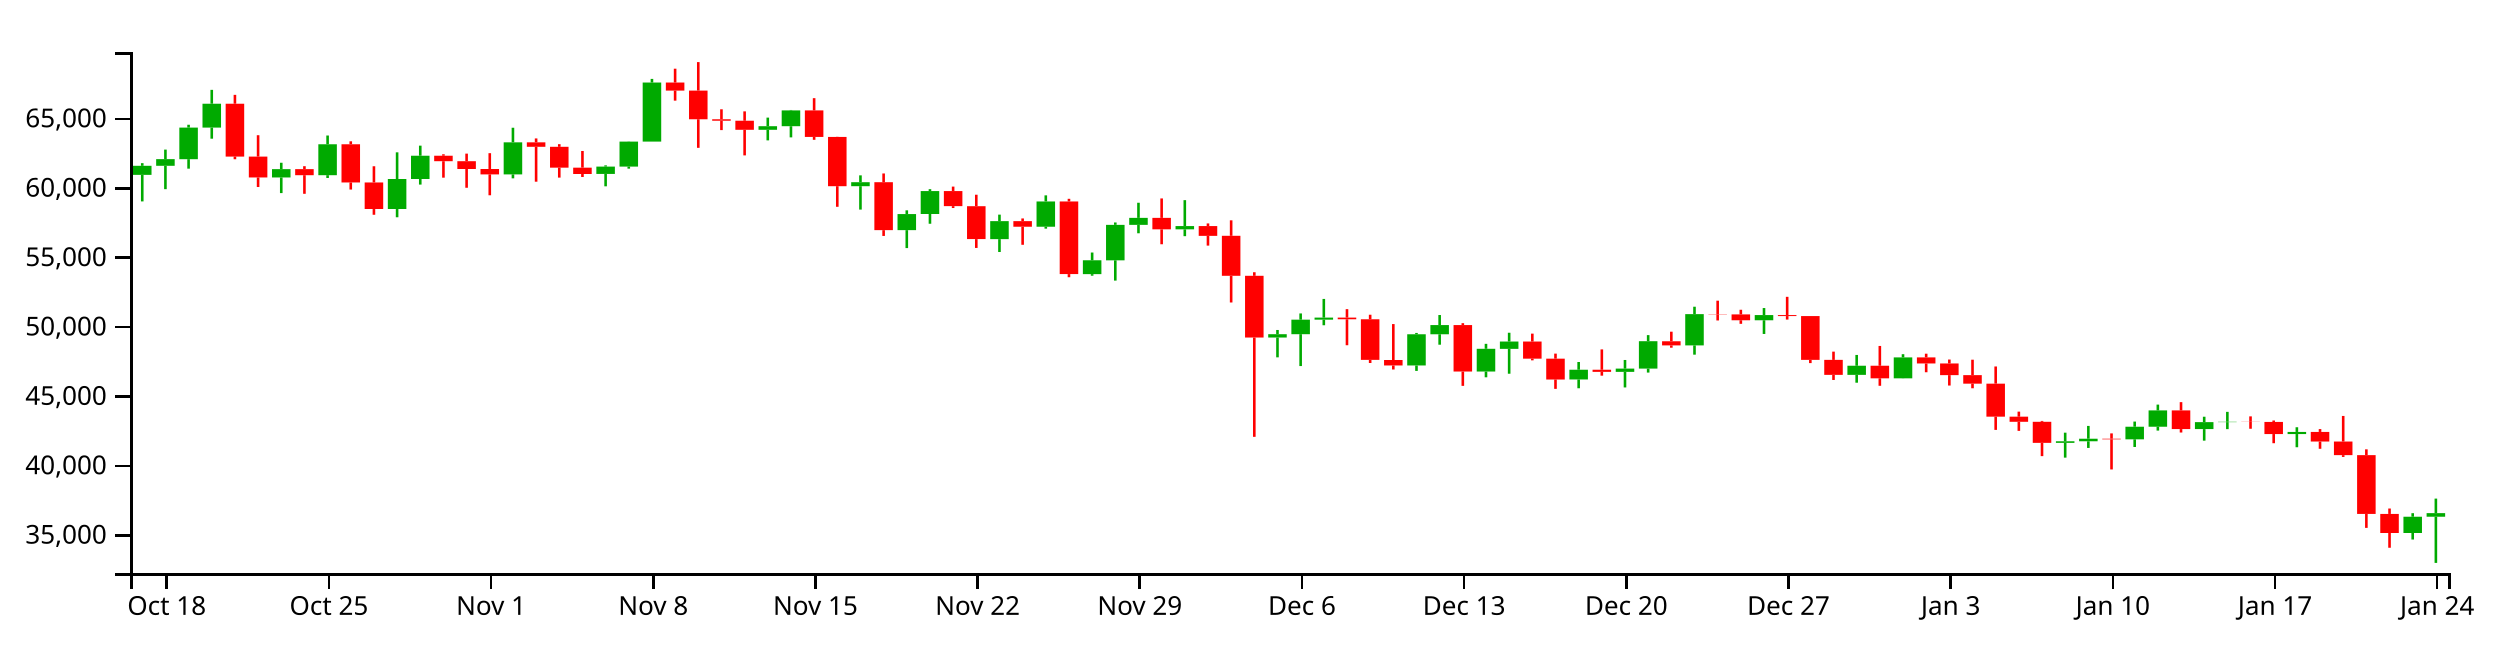
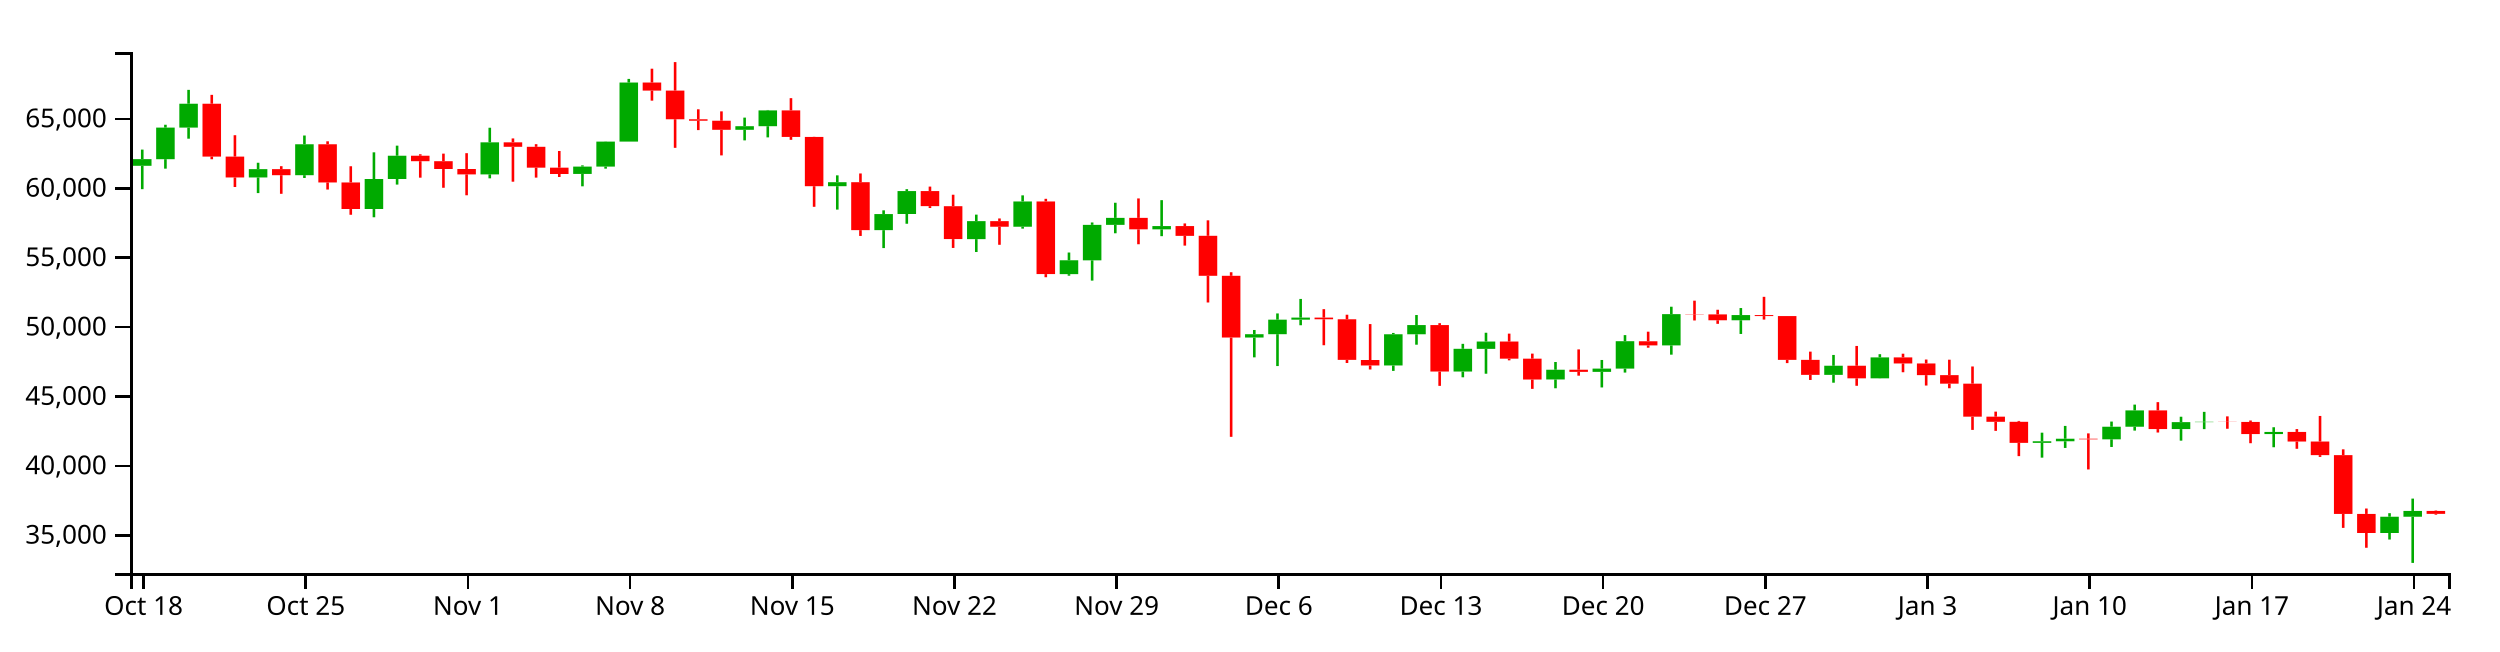
<svg xmlns="http://www.w3.org/2000/svg" version="1.1" width="960" height="250">
  <g transform="translate(50,20)">
    <style>.axis path,.axis line{fill:none;stroke:#000;shape-rendering:crispEdges;}path.candle{stroke:#000000;}path.candle.body{stroke-width:0;}path.candle.up{fill:#00AA00;stroke:#00AA00;}path.candle.down{fill:#FF0000;stroke:#FF0000;}</style>
    <g class="candlestick">
      <g class="data">
-         <path class="candle body up" d="M 1.068 47.146 l 7.117 0 L 8.185 43.667 l -7.117 0 L 1.068 47.146 M 9.964 43.667 l 7.117 0 L 17.081 41.101 l -7.117 0 L 9.964 43.667 M 18.86 41.124 l 7.117 0 L 25.978 28.999 l -7.117 0 L 18.86 41.124 M 27.757 28.999 l 7.117 0 L 34.874 19.827 l -7.117 0 L 27.757 28.999 M 54.446 48.145 l 7.117 0 L 61.563 44.955 l -7.117 0 L 54.446 48.145 M 72.239 47.271 l 7.117 0 L 79.356 35.404 l -7.117 0 L 72.239 47.271 M 98.928 60.268 l 7.117 0 L 106.046 48.743 l -7.117 0 L 98.928 60.268 M 107.825 48.743 l 7.117 0 L 114.942 39.801 l -7.117 0 L 107.825 48.743 M 143.411 46.957 l 7.117 0 L 150.528 34.651 l -7.117 0 L 143.411 46.957 M 178.996 46.802 l 7.117 0 L 186.114 43.975 l -7.117 0 L 178.996 46.802 M 187.893 43.975 l 7.117 0 L 195.01 34.366 l -7.117 0 L 187.893 43.975 M 196.789 34.366 l 7.117 0 L 203.906 11.703 l -7.117 0 L 196.789 34.366 M 241.271 29.843 l 7.117 0 L 248.389 28.469 l -7.117 0 L 241.271 29.843 M 250.168 28.469 l 7.117 0 L 257.285 22.398 l -7.117 0 L 250.168 28.469 M 276.857 51.499 l 7.117 0 L 283.974 49.975 l -7.117 0 L 276.857 51.499 M 294.65 68.379 l 7.117 0 L 301.767 62.194 l -7.117 0 L 294.65 68.379 M 303.547 62.168 l 7.117 0 L 310.664 53.372 l -7.117 0 L 303.547 62.168 M 330.236 71.832 l 7.117 0 L 337.353 64.917 l -7.117 0 L 330.236 71.832 M 348.029 67.065 l 7.117 0 L 355.146 57.354 l -7.117 0 L 348.029 67.065 M 365.822 85.263 l 7.117 0 L 372.939 79.948 l -7.117 0 L 365.822 85.263 M 374.718 79.972 l 7.117 0 L 381.835 66.337 l -7.117 0 L 374.718 79.972 M 383.615 66.337 l 7.117 0 L 390.732 63.664 l -7.117 0 L 383.615 66.337 M 401.407 68.065 l 7.117 0 L 408.525 66.821 l -7.117 0 L 401.407 68.065 M 436.993 109.626 l 7.117 0 L 444.11 108.326 l -7.117 0 L 436.993 109.626 M 445.89 108.326 l 7.117 0 L 453.007 102.754 l -7.117 0 L 445.89 108.326 M 454.786 102.754 l 7.117 0 L 461.903 101.97 l -7.117 0 L 454.786 102.754 M 490.372 120.349 l 7.117 0 L 497.489 108.36 l -7.117 0 L 490.372 120.349 M 499.268 108.36 l 7.117 0 L 506.385 104.822 l -7.117 0 L 499.268 108.36 M 517.061 122.682 l 7.117 0 L 524.178 113.939 l -7.117 0 L 517.061 122.682 M 525.958 113.972 l 7.117 0 L 533.075 111.158 l -7.117 0 L 525.958 113.972 M 552.647 125.714 l 7.117 0 L 559.764 121.98 l -7.117 0 L 552.647 125.714 M 570.44 122.797 l 7.117 0 L 577.557 121.555 l -7.117 0 L 570.44 122.797 M 579.336 121.555 l 7.117 0 L 586.453 111.025 l -7.117 0 L 579.336 121.555 M 597.129 112.633 l 7.117 0 L 604.246 100.638 l -7.117 0 L 597.129 112.633 M 623.818 102.979 l 7.117 0 L 630.936 100.976 l -7.117 0 L 623.818 102.979 M 659.404 123.951 l 7.117 0 L 666.521 120.454 l -7.117 0 L 659.404 123.951 M 677.197 125.271 l 7.117 0 L 684.314 117.246 l -7.117 0 L 677.197 125.271 M 739.472 150.056 l 7.117 0 L 746.589 149.453 l -7.117 0 L 739.472 150.056 M 748.369 149.453 l 7.117 0 L 755.486 148.467 l -7.117 0 L 748.369 149.453 M 766.162 148.692 l 7.117 0 L 773.279 143.859 l -7.117 0 L 766.162 148.692 M 775.058 143.859 l 7.117 0 L 782.175 137.605 l -7.117 0 L 775.058 143.859 M 792.851 144.77 l 7.117 0 L 799.968 142.097 l -7.117 0 L 792.851 144.77 M 801.747 142.097 l 7.117 0 L 808.864 141.967 l -7.117 0 L 801.747 142.097 M 828.437 146.671 l 7.117 0 L 835.554 145.869 l -7.117 0 L 828.437 146.671 M 872.919 184.673 l 7.117 0 L 880.036 178.42 l -7.117 0 L 872.919 184.673 M 881.815 178.42 l 7.117 0 L 888.932 177.052 l -7.117 0 L 881.815 178.42" />
-         <path class="candle body down" d="M 36.653 19.828 l 7.117 0 L 43.77 40.124 l -7.117 0 L 36.653 19.828 M 45.55 40.124 l 7.117 0 L 52.667 48.145 l -7.117 0 L 45.55 40.124 M 63.343 44.955 l 7.117 0 L 70.46 47.271 l -7.117 0 L 63.343 44.955 M 81.136 35.404 l 7.117 0 L 88.253 50.06 l -7.117 0 L 81.136 35.404 M 90.032 50.06 l 7.117 0 L 97.149 60.268 l -7.117 0 L 90.032 50.06 M 116.721 39.801 l 7.117 0 L 123.838 41.904 l -7.117 0 L 116.721 39.801 M 125.618 41.904 l 7.117 0 L 132.735 44.885 l -7.117 0 L 125.618 41.904 M 134.514 44.885 l 7.117 0 L 141.631 46.957 l -7.117 0 L 134.514 44.885 M 152.307 34.648 l 7.117 0 L 159.424 36.376 l -7.117 0 L 152.307 34.648 M 161.204 36.376 l 7.117 0 L 168.321 44.378 l -7.117 0 L 161.204 36.376 M 170.1 44.378 l 7.117 0 L 177.217 46.818 l -7.117 0 L 170.1 44.378 M 205.686 11.703 l 7.117 0 L 212.803 14.784 l -7.117 0 L 205.686 11.703 M 214.582 14.784 l 7.117 0 L 221.699 25.791 l -7.117 0 L 214.582 14.784 M 223.479 25.791 l 7.117 0 L 230.596 26.368 l -7.117 0 L 223.479 25.791 M 232.375 26.368 l 7.117 0 L 239.492 29.843 l -7.117 0 L 232.375 26.368 M 259.064 22.398 l 7.117 0 L 266.182 32.59 l -7.117 0 L 259.064 22.398 M 267.961 32.59 l 7.117 0 L 275.078 51.499 l -7.117 0 L 267.961 32.59 M 285.754 49.975 l 7.117 0 L 292.871 68.379 l -7.117 0 L 285.754 49.975 M 312.443 53.372 l 7.117 0 L 319.56 59.157 l -7.117 0 L 312.443 53.372 M 321.339 59.18 l 7.117 0 L 328.457 71.814 l -7.117 0 L 321.339 59.18 M 339.132 64.917 l 7.117 0 L 346.25 67.065 l -7.117 0 L 339.132 64.917 M 356.925 57.354 l 7.117 0 L 364.042 85.248 l -7.117 0 L 356.925 57.354 M 392.511 63.664 l 7.117 0 L 399.628 68.065 l -7.117 0 L 392.511 63.664 M 410.304 66.821 l 7.117 0 L 417.421 70.571 l -7.117 0 L 410.304 66.821 M 419.2 70.55 l 7.117 0 L 426.317 85.917 l -7.117 0 L 419.2 70.55 M 428.097 85.917 l 7.117 0 L 435.214 109.626 l -7.117 0 L 428.097 85.917 M 463.683 101.97 l 7.117 0 L 470.8 102.598 l -7.117 0 L 463.683 101.97 M 472.579 102.598 l 7.117 0 L 479.696 118.19 l -7.117 0 L 472.579 102.598 M 481.475 118.242 l 7.117 0 L 488.593 120.349 l -7.117 0 L 481.475 118.242 M 508.165 104.822 l 7.117 0 L 515.282 122.682 l -7.117 0 L 508.165 104.822 M 534.854 111.158 l 7.117 0 L 541.971 117.727 l -7.117 0 L 534.854 111.158 M 543.75 117.727 l 7.117 0 L 550.868 125.728 l -7.117 0 L 543.75 117.727 M 561.543 121.98 l 7.117 0 L 568.661 122.797 l -7.117 0 L 561.543 121.98 M 588.233 111.038 l 7.117 0 L 595.35 112.633 l -7.117 0 L 588.233 111.038 M 606.026 100.638 l 7.117 0 L 613.143 100.739 l -7.117 0 L 606.026 100.638 M 614.922 100.739 l 7.117 0 L 622.039 102.979 l -7.117 0 L 614.922 100.739 M 632.715 100.976 l 7.117 0 L 639.832 101.37 l -7.117 0 L 632.715 100.976 M 641.611 101.37 l 7.117 0 L 648.729 118.2 l -7.117 0 L 641.611 101.37 M 650.508 118.2 l 7.117 0 L 657.625 123.951 l -7.117 0 L 650.508 118.2 M 668.301 120.454 l 7.117 0 L 675.418 125.271 l -7.117 0 L 668.301 120.454 M 686.094 117.246 l 7.117 0 L 693.211 119.573 l -7.117 0 L 686.094 117.246 M 694.99 119.573 l 7.117 0 L 702.107 124.05 l -7.117 0 L 694.99 119.573 M 703.886 124.05 l 7.117 0 L 711.004 127.323 l -7.117 0 L 703.886 124.05 M 712.783 127.323 l 7.117 0 L 719.9 140.012 l -7.117 0 L 712.783 127.323 M 721.679 140.012 l 7.117 0 L 728.796 141.978 l -7.117 0 L 721.679 140.012 M 730.576 141.978 l 7.117 0 L 737.693 150.056 l -7.117 0 L 730.576 141.978 M 757.265 148.467 l 7.117 0 L 764.382 148.692 l -7.117 0 L 757.265 148.467 M 783.954 137.605 l 7.117 0 L 791.072 144.761 l -7.117 0 L 783.954 137.605 M 810.644 141.967 l 7.117 0 L 817.761 142.034 l -7.117 0 L 810.644 141.967 M 819.54 142.034 l 7.117 0 L 826.657 146.671 l -7.117 0 L 819.54 142.034 M 837.333 145.869 l 7.117 0 L 844.45 149.558 l -7.117 0 L 837.333 145.869 M 846.23 149.558 l 7.117 0 L 853.347 154.776 l -7.117 0 L 846.23 149.558 M 855.126 154.776 l 7.117 0 L 862.243 177.35 l -7.117 0 L 855.126 154.776 M 864.022 177.35 l 7.117 0 L 871.14 184.673 l -7.117 0 L 864.022 177.35" />
+         <path class="candle body up" d="M 1.068 43.667 l 7.117 0 L 8.185 41.101 l -7.117 0 L 1.068 43.667 M 9.964 41.124 l 7.117 0 L 17.081 28.999 l -7.117 0 L 9.964 41.124 M 18.86 28.999 l 7.117 0 L 25.978 19.827 l -7.117 0 L 18.86 28.999 M 45.55 48.145 l 7.117 0 L 52.667 44.955 l -7.117 0 L 45.55 48.145 M 63.343 47.271 l 7.117 0 L 70.46 35.404 l -7.117 0 L 63.343 47.271 M 90.032 60.268 l 7.117 0 L 97.149 48.743 l -7.117 0 L 90.032 60.268 M 98.928 48.743 l 7.117 0 L 106.046 39.801 l -7.117 0 L 98.928 48.743 M 134.514 46.957 l 7.117 0 L 141.631 34.651 l -7.117 0 L 134.514 46.957 M 170.1 46.802 l 7.117 0 L 177.217 43.975 l -7.117 0 L 170.1 46.802 M 178.996 43.975 l 7.117 0 L 186.114 34.366 l -7.117 0 L 178.996 43.975 M 187.893 34.366 l 7.117 0 L 195.01 11.703 l -7.117 0 L 187.893 34.366 M 232.375 29.843 l 7.117 0 L 239.492 28.469 l -7.117 0 L 232.375 29.843 M 241.271 28.469 l 7.117 0 L 248.389 22.398 l -7.117 0 L 241.271 28.469 M 267.961 51.499 l 7.117 0 L 275.078 49.975 l -7.117 0 L 267.961 51.499 M 285.754 68.379 l 7.117 0 L 292.871 62.194 l -7.117 0 L 285.754 68.379 M 294.65 62.168 l 7.117 0 L 301.767 53.372 l -7.117 0 L 294.65 62.168 M 321.339 71.832 l 7.117 0 L 328.457 64.917 l -7.117 0 L 321.339 71.832 M 339.132 67.065 l 7.117 0 L 346.25 57.354 l -7.117 0 L 339.132 67.065 M 356.925 85.263 l 7.117 0 L 364.042 79.948 l -7.117 0 L 356.925 85.263 M 365.822 79.972 l 7.117 0 L 372.939 66.337 l -7.117 0 L 365.822 79.972 M 374.718 66.337 l 7.117 0 L 381.835 63.664 l -7.117 0 L 374.718 66.337 M 392.511 68.065 l 7.117 0 L 399.628 66.821 l -7.117 0 L 392.511 68.065 M 428.097 109.626 l 7.117 0 L 435.214 108.326 l -7.117 0 L 428.097 109.626 M 436.993 108.326 l 7.117 0 L 444.11 102.754 l -7.117 0 L 436.993 108.326 M 445.89 102.754 l 7.117 0 L 453.007 101.97 l -7.117 0 L 445.89 102.754 M 481.475 120.349 l 7.117 0 L 488.593 108.36 l -7.117 0 L 481.475 120.349 M 490.372 108.36 l 7.117 0 L 497.489 104.822 l -7.117 0 L 490.372 108.36 M 508.165 122.682 l 7.117 0 L 515.282 113.939 l -7.117 0 L 508.165 122.682 M 517.061 113.972 l 7.117 0 L 524.178 111.158 l -7.117 0 L 517.061 113.972 M 543.75 125.714 l 7.117 0 L 550.868 121.98 l -7.117 0 L 543.75 125.714 M 561.543 122.797 l 7.117 0 L 568.661 121.555 l -7.117 0 L 561.543 122.797 M 570.44 121.555 l 7.117 0 L 577.557 111.025 l -7.117 0 L 570.44 121.555 M 588.233 112.633 l 7.117 0 L 595.35 100.638 l -7.117 0 L 588.233 112.633 M 614.922 102.979 l 7.117 0 L 622.039 100.976 l -7.117 0 L 614.922 102.979 M 650.508 123.951 l 7.117 0 L 657.625 120.454 l -7.117 0 L 650.508 123.951 M 668.301 125.271 l 7.117 0 L 675.418 117.246 l -7.117 0 L 668.301 125.271 M 730.576 150.056 l 7.117 0 L 737.693 149.453 l -7.117 0 L 730.576 150.056 M 739.472 149.453 l 7.117 0 L 746.589 148.467 l -7.117 0 L 739.472 149.453 M 757.265 148.692 l 7.117 0 L 764.382 143.859 l -7.117 0 L 757.265 148.692 M 766.162 143.859 l 7.117 0 L 773.279 137.605 l -7.117 0 L 766.162 143.859 M 783.954 144.77 l 7.117 0 L 791.072 142.097 l -7.117 0 L 783.954 144.77 M 792.851 142.097 l 7.117 0 L 799.968 141.967 l -7.117 0 L 792.851 142.097 M 819.54 146.671 l 7.117 0 L 826.657 145.869 l -7.117 0 L 819.54 146.671 M 864.022 184.673 l 7.117 0 L 871.14 178.42 l -7.117 0 L 864.022 184.673 M 872.919 178.42 l 7.117 0 L 880.036 176.204 l -7.117 0 L 872.919 178.42" />
+         <path class="candle body down" d="M 27.757 19.828 l 7.117 0 L 34.874 40.124 l -7.117 0 L 27.757 19.828 M 36.653 40.124 l 7.117 0 L 43.77 48.145 l -7.117 0 L 36.653 40.124 M 54.446 44.955 l 7.117 0 L 61.563 47.271 l -7.117 0 L 54.446 44.955 M 72.239 35.404 l 7.117 0 L 79.356 50.06 l -7.117 0 L 72.239 35.404 M 81.136 50.06 l 7.117 0 L 88.253 60.268 l -7.117 0 L 81.136 50.06 M 107.825 39.801 l 7.117 0 L 114.942 41.904 l -7.117 0 L 107.825 39.801 M 116.721 41.904 l 7.117 0 L 123.838 44.885 l -7.117 0 L 116.721 41.904 M 125.618 44.885 l 7.117 0 L 132.735 46.957 l -7.117 0 L 125.618 44.885 M 143.411 34.648 l 7.117 0 L 150.528 36.376 l -7.117 0 L 143.411 34.648 M 152.307 36.376 l 7.117 0 L 159.424 44.378 l -7.117 0 L 152.307 36.376 M 161.204 44.378 l 7.117 0 L 168.321 46.818 l -7.117 0 L 161.204 44.378 M 196.789 11.703 l 7.117 0 L 203.906 14.784 l -7.117 0 L 196.789 11.703 M 205.686 14.784 l 7.117 0 L 212.803 25.791 l -7.117 0 L 205.686 14.784 M 214.582 25.791 l 7.117 0 L 221.699 26.368 l -7.117 0 L 214.582 25.791 M 223.479 26.368 l 7.117 0 L 230.596 29.843 l -7.117 0 L 223.479 26.368 M 250.168 22.398 l 7.117 0 L 257.285 32.59 l -7.117 0 L 250.168 22.398 M 259.064 32.59 l 7.117 0 L 266.182 51.499 l -7.117 0 L 259.064 32.59 M 276.857 49.975 l 7.117 0 L 283.974 68.379 l -7.117 0 L 276.857 49.975 M 303.547 53.372 l 7.117 0 L 310.664 59.157 l -7.117 0 L 303.547 53.372 M 312.443 59.18 l 7.117 0 L 319.56 71.814 l -7.117 0 L 312.443 59.18 M 330.236 64.917 l 7.117 0 L 337.353 67.065 l -7.117 0 L 330.236 64.917 M 348.029 57.354 l 7.117 0 L 355.146 85.248 l -7.117 0 L 348.029 57.354 M 383.615 63.664 l 7.117 0 L 390.732 68.065 l -7.117 0 L 383.615 63.664 M 401.407 66.821 l 7.117 0 L 408.525 70.571 l -7.117 0 L 401.407 66.821 M 410.304 70.55 l 7.117 0 L 417.421 85.917 l -7.117 0 L 410.304 70.55 M 419.2 85.917 l 7.117 0 L 426.317 109.626 l -7.117 0 L 419.2 85.917 M 454.786 101.97 l 7.117 0 L 461.903 102.598 l -7.117 0 L 454.786 101.97 M 463.683 102.598 l 7.117 0 L 470.8 118.19 l -7.117 0 L 463.683 102.598 M 472.579 118.242 l 7.117 0 L 479.696 120.349 l -7.117 0 L 472.579 118.242 M 499.268 104.822 l 7.117 0 L 506.385 122.682 l -7.117 0 L 499.268 104.822 M 525.958 111.158 l 7.117 0 L 533.075 117.727 l -7.117 0 L 525.958 111.158 M 534.854 117.727 l 7.117 0 L 541.971 125.728 l -7.117 0 L 534.854 117.727 M 552.647 121.98 l 7.117 0 L 559.764 122.797 l -7.117 0 L 552.647 121.98 M 579.336 111.038 l 7.117 0 L 586.453 112.633 l -7.117 0 L 579.336 111.038 M 597.129 100.638 l 7.117 0 L 604.246 100.739 l -7.117 0 L 597.129 100.638 M 606.026 100.739 l 7.117 0 L 613.143 102.979 l -7.117 0 L 606.026 100.739 M 623.818 100.976 l 7.117 0 L 630.936 101.37 l -7.117 0 L 623.818 100.976 M 632.715 101.37 l 7.117 0 L 639.832 118.2 l -7.117 0 L 632.715 101.37 M 641.611 118.2 l 7.117 0 L 648.729 123.951 l -7.117 0 L 641.611 118.2 M 659.404 120.454 l 7.117 0 L 666.521 125.271 l -7.117 0 L 659.404 120.454 M 677.197 117.246 l 7.117 0 L 684.314 119.573 l -7.117 0 L 677.197 117.246 M 686.094 119.573 l 7.117 0 L 693.211 124.05 l -7.117 0 L 686.094 119.573 M 694.99 124.05 l 7.117 0 L 702.107 127.323 l -7.117 0 L 694.99 124.05 M 703.886 127.323 l 7.117 0 L 711.004 140.012 l -7.117 0 L 703.886 127.323 M 712.783 140.012 l 7.117 0 L 719.9 141.978 l -7.117 0 L 712.783 140.012 M 721.679 141.978 l 7.117 0 L 728.796 150.056 l -7.117 0 L 721.679 141.978 M 748.369 148.467 l 7.117 0 L 755.486 148.692 l -7.117 0 L 748.369 148.467 M 775.058 137.605 l 7.117 0 L 782.175 144.761 l -7.117 0 L 775.058 137.605 M 801.747 141.967 l 7.117 0 L 808.864 142.034 l -7.117 0 L 801.747 141.967 M 810.644 142.034 l 7.117 0 L 817.761 146.671 l -7.117 0 L 810.644 142.034 M 828.437 145.869 l 7.117 0 L 835.554 149.558 l -7.117 0 L 828.437 145.869 M 837.333 149.558 l 7.117 0 L 844.45 154.776 l -7.117 0 L 837.333 149.558 M 846.23 154.776 l 7.117 0 L 853.347 177.35 l -7.117 0 L 846.23 154.776 M 855.126 177.35 l 7.117 0 L 862.243 184.673 l -7.117 0 L 855.126 177.35 M 881.815 176.204 l 7.117 0 L 888.932 177.336 l -7.117 0 L 881.815 176.204" />
        <path class="candle body equal" />
-         <path class="candle wick up" d="M 4.626 42.654 L 4.626 43.667 M 4.626 47.146 L 4.626 57.34 M 13.523 37.445 L 13.523 41.101 M 13.523 43.667 L 13.523 52.642 M 22.419 27.904 L 22.419 28.999 M 22.419 41.124 L 22.419 44.766 M 31.315 14.505 L 31.315 19.827 M 31.315 28.999 L 31.315 33.258 M 58.005 42.498 L 58.005 44.955 M 58.005 48.145 L 58.005 54.146 M 75.798 32.036 L 75.798 35.404 M 75.798 47.271 L 75.798 48.348 M 102.487 38.494 L 102.487 48.743 M 102.487 60.268 L 102.487 63.431 M 111.383 35.93 L 111.383 39.801 M 111.383 48.743 L 111.383 50.881 M 146.969 29.055 L 146.969 34.651 M 146.969 46.957 L 146.969 48.483 M 182.555 43.496 L 182.555 43.975 M 182.555 46.802 L 182.555 51.546 M 191.451 34.298 L 191.451 34.366 M 191.451 43.975 L 191.451 44.763 M 200.348 10.3 L 200.348 11.703 M 200.348 34.366 L 200.348 34.366 M 244.83 25.165 L 244.83 28.469 M 244.83 29.843 L 244.83 33.904 M 253.727 22.231 L 253.727 22.398 M 253.727 28.469 L 253.727 32.753 M 280.416 47.335 L 280.416 49.975 M 280.416 51.499 L 280.416 60.484 M 298.209 60.766 L 298.209 62.194 M 298.209 68.379 L 298.209 75.263 M 307.105 52.639 L 307.105 53.372 M 307.105 62.168 L 307.105 65.92 M 333.794 62.419 L 333.794 64.917 M 333.794 71.832 L 333.794 76.771 M 351.587 55.016 L 351.587 57.354 M 351.587 67.065 L 351.587 67.802 M 369.38 76.969 L 369.38 79.948 M 369.38 85.263 L 369.38 85.869 M 378.277 65.43 L 378.277 66.337 M 378.277 79.972 L 378.277 87.752 M 387.173 57.857 L 387.173 63.664 M 387.173 66.337 L 387.173 69.578 M 404.966 56.857 L 404.966 66.821 M 404.966 68.065 L 404.966 70.69 M 440.552 106.713 L 440.552 108.326 M 440.552 109.626 L 440.552 117.222 M 449.448 100.36 L 449.448 102.754 M 449.448 108.326 L 449.448 120.565 M 458.345 94.789 L 458.345 101.97 M 458.345 102.754 L 458.345 104.897 M 493.93 107.85 L 493.93 108.36 M 493.93 120.349 L 493.93 122.425 M 502.827 100.968 L 502.827 104.822 M 502.827 108.36 L 502.827 112.368 M 520.62 112.035 L 520.62 113.939 M 520.62 122.682 L 520.62 124.882 M 529.516 107.774 L 529.516 111.158 M 529.516 113.972 L 529.516 123.512 M 556.206 119.007 L 556.206 121.98 M 556.206 125.714 L 556.206 129.092 M 573.998 118.233 L 573.998 121.555 M 573.998 122.797 L 573.998 128.779 M 582.895 108.685 L 582.895 111.025 M 582.895 121.555 L 582.895 123.07 M 600.688 97.781 L 600.688 100.638 M 600.688 112.633 L 600.688 116.192 M 627.377 98.287 L 627.377 100.976 M 627.377 102.979 L 627.377 108.243 M 662.963 116.301 L 662.963 120.454 M 662.963 123.951 L 662.963 126.96 M 680.756 116.01 L 680.756 117.246 M 680.756 125.271 L 680.756 125.317 M 743.031 146.147 L 743.031 149.453 M 743.031 150.056 L 743.031 155.735 M 751.927 143.553 L 751.927 148.467 M 751.927 149.453 L 751.927 152.009 M 769.72 141.883 L 769.72 143.859 M 769.72 148.692 L 769.72 151.642 M 778.617 135.37 L 778.617 137.605 M 778.617 143.859 L 778.617 145.348 M 796.409 140.024 L 796.409 142.097 M 796.409 144.77 L 796.409 149.206 M 805.306 138.153 L 805.306 141.967 M 805.306 142.097 L 805.306 144.788 M 831.995 144.063 L 831.995 145.869 M 831.995 146.671 L 831.995 151.743 M 876.477 177.064 L 876.477 178.42 M 876.477 184.673 L 876.477 187.18 M 885.374 171.463 L 885.374 177.052 M 885.374 178.42 L 885.374 196.154" style="stroke-width: 1px;" />
-         <path class="candle wick down" d="M 40.212 16.425 L 40.212 19.828 M 40.212 40.124 L 40.212 41.153 M 49.108 31.921 L 49.108 40.124 M 49.108 48.145 L 49.108 51.813 M 66.901 43.818 L 66.901 44.955 M 66.901 47.271 L 66.901 54.421 M 84.694 34.26 L 84.694 35.404 M 84.694 50.06 L 84.694 52.785 M 93.591 43.84 L 93.591 50.06 M 93.591 60.268 L 93.591 62.472 M 120.28 39.239 L 120.28 39.801 M 120.28 41.904 L 120.28 48.226 M 129.176 38.993 L 129.176 41.904 M 129.176 44.885 L 129.176 52.104 M 138.073 38.82 L 138.073 44.885 M 138.073 46.957 L 138.073 54.984 M 155.866 33.159 L 155.866 34.648 M 155.866 36.376 L 155.866 49.773 M 164.762 35.364 L 164.762 36.376 M 164.762 44.378 L 164.762 48.205 M 173.659 37.979 L 173.659 44.378 M 173.659 46.818 L 173.659 47.97 M 209.244 6.382 L 209.244 11.703 M 209.244 14.784 L 209.244 18.65 M 218.141 3.846 L 218.141 14.784 M 218.141 25.791 L 218.141 36.768 M 227.037 21.966 L 227.037 25.791 M 227.037 26.368 L 227.037 29.961 M 235.934 22.763 L 235.934 26.368 M 235.934 29.843 L 235.934 39.672 M 262.623 17.693 L 262.623 22.398 M 262.623 32.59 L 262.623 33.692 M 271.519 32.534 L 271.519 32.59 M 271.519 51.499 L 271.519 59.412 M 289.312 46.611 L 289.312 49.975 M 289.312 68.379 L 289.312 70.604 M 316.002 51.654 L 316.002 53.372 M 316.002 59.157 L 316.002 59.878 M 324.898 54.776 L 324.898 59.18 M 324.898 71.814 L 324.898 75.21 M 342.691 63.884 L 342.691 64.917 M 342.691 67.065 L 342.691 74 M 360.484 56.343 L 360.484 57.354 M 360.484 85.248 L 360.484 86.455 M 396.07 56.199 L 396.07 63.664 M 396.07 68.065 L 396.07 73.794 M 413.862 65.8 L 413.862 66.821 M 413.862 70.571 L 413.862 74.316 M 422.759 64.604 L 422.759 70.55 M 422.759 85.917 L 422.759 96.155 M 431.655 84.541 L 431.655 85.917 M 431.655 109.626 L 431.655 147.744 M 467.241 98.713 L 467.241 101.97 M 467.241 102.598 L 467.241 112.57 M 476.138 100.857 L 476.138 102.598 M 476.138 118.19 L 476.138 119.392 M 485.034 104.443 L 485.034 118.242 M 485.034 120.349 L 485.034 121.887 M 511.723 104.096 L 511.723 104.822 M 511.723 122.682 L 511.723 128.171 M 538.413 108.113 L 538.413 111.158 M 538.413 117.727 L 538.413 118.374 M 547.309 115.79 L 547.309 117.727 M 547.309 125.728 L 547.309 129.327 M 565.102 114.169 L 565.102 121.98 M 565.102 122.797 L 565.102 124.259 M 591.791 107.368 L 591.791 111.038 M 591.791 112.633 L 591.791 113.52 M 609.584 95.462 L 609.584 100.638 M 609.584 100.739 L 609.584 103.06 M 618.481 98.947 L 618.481 100.739 M 618.481 102.979 L 618.481 104.35 M 636.273 93.981 L 636.273 100.976 M 636.273 101.37 L 636.273 102.716 M 645.17 101.357 L 645.17 101.37 M 645.17 118.2 L 645.17 119.43 M 654.066 115.027 L 654.066 118.2 M 654.066 123.951 L 654.066 125.91 M 671.859 112.846 L 671.859 120.454 M 671.859 125.271 L 671.859 128.143 M 689.652 115.821 L 689.652 117.246 M 689.652 119.573 L 689.652 122.942 M 698.549 118.06 L 698.549 119.573 M 698.549 124.05 L 698.549 128.048 M 707.445 118.126 L 707.445 124.05 M 707.445 127.323 L 707.445 129.092 M 716.341 120.725 L 716.341 127.323 M 716.341 140.012 L 716.341 145.081 M 725.238 138.067 L 725.238 140.012 M 725.238 141.978 L 725.238 145.451 M 734.134 141.639 L 734.134 141.978 M 734.134 150.056 L 734.134 155.154 M 760.824 146.421 L 760.824 148.467 M 760.824 148.692 L 760.824 160.27 M 787.513 134.422 L 787.513 137.605 M 787.513 144.761 L 787.513 146.087 M 814.202 139.885 L 814.202 141.967 M 814.202 142.034 L 814.202 144.645 M 823.099 141.477 L 823.099 142.034 M 823.099 146.671 L 823.099 150.195 M 840.892 144.766 L 840.892 145.869 M 840.892 149.558 L 840.892 152.337 M 849.788 139.725 L 849.788 149.558 M 849.788 154.776 L 849.788 155.456 M 858.685 152.542 L 858.685 154.776 M 858.685 177.35 L 858.685 182.706 M 867.581 175.272 L 867.581 177.35 M 867.581 184.673 L 867.581 190.34" style="stroke-width: 1px;" />
+         <path class="candle wick up" d="M 4.626 37.445 L 4.626 41.101 M 4.626 43.667 L 4.626 52.642 M 13.523 27.904 L 13.523 28.999 M 13.523 41.124 L 13.523 44.766 M 22.419 14.505 L 22.419 19.827 M 22.419 28.999 L 22.419 33.258 M 49.108 42.498 L 49.108 44.955 M 49.108 48.145 L 49.108 54.146 M 66.901 32.036 L 66.901 35.404 M 66.901 47.271 L 66.901 48.348 M 93.591 38.494 L 93.591 48.743 M 93.591 60.268 L 93.591 63.431 M 102.487 35.93 L 102.487 39.801 M 102.487 48.743 L 102.487 50.881 M 138.073 29.055 L 138.073 34.651 M 138.073 46.957 L 138.073 48.483 M 173.659 43.496 L 173.659 43.975 M 173.659 46.802 L 173.659 51.546 M 182.555 34.298 L 182.555 34.366 M 182.555 43.975 L 182.555 44.763 M 191.451 10.3 L 191.451 11.703 M 191.451 34.366 L 191.451 34.366 M 235.934 25.165 L 235.934 28.469 M 235.934 29.843 L 235.934 33.904 M 244.83 22.231 L 244.83 22.398 M 244.83 28.469 L 244.83 32.753 M 271.519 47.335 L 271.519 49.975 M 271.519 51.499 L 271.519 60.484 M 289.312 60.766 L 289.312 62.194 M 289.312 68.379 L 289.312 75.263 M 298.209 52.639 L 298.209 53.372 M 298.209 62.168 L 298.209 65.92 M 324.898 62.419 L 324.898 64.917 M 324.898 71.832 L 324.898 76.771 M 342.691 55.016 L 342.691 57.354 M 342.691 67.065 L 342.691 67.802 M 360.484 76.969 L 360.484 79.948 M 360.484 85.263 L 360.484 85.869 M 369.38 65.43 L 369.38 66.337 M 369.38 79.972 L 369.38 87.752 M 378.277 57.857 L 378.277 63.664 M 378.277 66.337 L 378.277 69.578 M 396.07 56.857 L 396.07 66.821 M 396.07 68.065 L 396.07 70.69 M 431.655 106.713 L 431.655 108.326 M 431.655 109.626 L 431.655 117.222 M 440.552 100.36 L 440.552 102.754 M 440.552 108.326 L 440.552 120.565 M 449.448 94.789 L 449.448 101.97 M 449.448 102.754 L 449.448 104.897 M 485.034 107.85 L 485.034 108.36 M 485.034 120.349 L 485.034 122.425 M 493.93 100.968 L 493.93 104.822 M 493.93 108.36 L 493.93 112.368 M 511.723 112.035 L 511.723 113.939 M 511.723 122.682 L 511.723 124.882 M 520.62 107.774 L 520.62 111.158 M 520.62 113.972 L 520.62 123.512 M 547.309 119.007 L 547.309 121.98 M 547.309 125.714 L 547.309 129.092 M 565.102 118.233 L 565.102 121.555 M 565.102 122.797 L 565.102 128.779 M 573.998 108.685 L 573.998 111.025 M 573.998 121.555 L 573.998 123.07 M 591.791 97.781 L 591.791 100.638 M 591.791 112.633 L 591.791 116.192 M 618.481 98.287 L 618.481 100.976 M 618.481 102.979 L 618.481 108.243 M 654.066 116.301 L 654.066 120.454 M 654.066 123.951 L 654.066 126.96 M 671.859 116.01 L 671.859 117.246 M 671.859 125.271 L 671.859 125.317 M 734.134 146.147 L 734.134 149.453 M 734.134 150.056 L 734.134 155.735 M 743.031 143.553 L 743.031 148.467 M 743.031 149.453 L 743.031 152.009 M 760.824 141.883 L 760.824 143.859 M 760.824 148.692 L 760.824 151.642 M 769.72 135.37 L 769.72 137.605 M 769.72 143.859 L 769.72 145.348 M 787.513 140.024 L 787.513 142.097 M 787.513 144.77 L 787.513 149.206 M 796.409 138.153 L 796.409 141.967 M 796.409 142.097 L 796.409 144.788 M 823.099 144.063 L 823.099 145.869 M 823.099 146.671 L 823.099 151.743 M 867.581 177.064 L 867.581 178.42 M 867.581 184.673 L 867.581 187.18 M 876.477 171.463 L 876.477 176.204 M 876.477 178.42 L 876.477 196.154" style="stroke-width: 1px;" />
+         <path class="candle wick down" d="M 31.315 16.425 L 31.315 19.828 M 31.315 40.124 L 31.315 41.153 M 40.212 31.921 L 40.212 40.124 M 40.212 48.145 L 40.212 51.813 M 58.005 43.818 L 58.005 44.955 M 58.005 47.271 L 58.005 54.421 M 75.798 34.26 L 75.798 35.404 M 75.798 50.06 L 75.798 52.785 M 84.694 43.84 L 84.694 50.06 M 84.694 60.268 L 84.694 62.472 M 111.383 39.239 L 111.383 39.801 M 111.383 41.904 L 111.383 48.226 M 120.28 38.993 L 120.28 41.904 M 120.28 44.885 L 120.28 52.104 M 129.176 38.82 L 129.176 44.885 M 129.176 46.957 L 129.176 54.984 M 146.969 33.159 L 146.969 34.648 M 146.969 36.376 L 146.969 49.773 M 155.866 35.364 L 155.866 36.376 M 155.866 44.378 L 155.866 48.205 M 164.762 37.979 L 164.762 44.378 M 164.762 46.818 L 164.762 47.97 M 200.348 6.382 L 200.348 11.703 M 200.348 14.784 L 200.348 18.65 M 209.244 3.846 L 209.244 14.784 M 209.244 25.791 L 209.244 36.768 M 218.141 21.966 L 218.141 25.791 M 218.141 26.368 L 218.141 29.961 M 227.037 22.763 L 227.037 26.368 M 227.037 29.843 L 227.037 39.672 M 253.727 17.693 L 253.727 22.398 M 253.727 32.59 L 253.727 33.692 M 262.623 32.534 L 262.623 32.59 M 262.623 51.499 L 262.623 59.412 M 280.416 46.611 L 280.416 49.975 M 280.416 68.379 L 280.416 70.604 M 307.105 51.654 L 307.105 53.372 M 307.105 59.157 L 307.105 59.878 M 316.002 54.776 L 316.002 59.18 M 316.002 71.814 L 316.002 75.21 M 333.794 63.884 L 333.794 64.917 M 333.794 67.065 L 333.794 74 M 351.587 56.343 L 351.587 57.354 M 351.587 85.248 L 351.587 86.455 M 387.173 56.199 L 387.173 63.664 M 387.173 68.065 L 387.173 73.794 M 404.966 65.8 L 404.966 66.821 M 404.966 70.571 L 404.966 74.316 M 413.862 64.604 L 413.862 70.55 M 413.862 85.917 L 413.862 96.155 M 422.759 84.541 L 422.759 85.917 M 422.759 109.626 L 422.759 147.744 M 458.345 98.713 L 458.345 101.97 M 458.345 102.598 L 458.345 112.57 M 467.241 100.857 L 467.241 102.598 M 467.241 118.19 L 467.241 119.392 M 476.138 104.443 L 476.138 118.242 M 476.138 120.349 L 476.138 121.887 M 502.827 104.096 L 502.827 104.822 M 502.827 122.682 L 502.827 128.171 M 529.516 108.113 L 529.516 111.158 M 529.516 117.727 L 529.516 118.374 M 538.413 115.79 L 538.413 117.727 M 538.413 125.728 L 538.413 129.327 M 556.206 114.169 L 556.206 121.98 M 556.206 122.797 L 556.206 124.259 M 582.895 107.368 L 582.895 111.038 M 582.895 112.633 L 582.895 113.52 M 600.688 95.462 L 600.688 100.638 M 600.688 100.739 L 600.688 103.06 M 609.584 98.947 L 609.584 100.739 M 609.584 102.979 L 609.584 104.35 M 627.377 93.981 L 627.377 100.976 M 627.377 101.37 L 627.377 102.716 M 636.273 101.357 L 636.273 101.37 M 636.273 118.2 L 636.273 119.43 M 645.17 115.027 L 645.17 118.2 M 645.17 123.951 L 645.17 125.91 M 662.963 112.846 L 662.963 120.454 M 662.963 125.271 L 662.963 128.143 M 680.756 115.821 L 680.756 117.246 M 680.756 119.573 L 680.756 122.942 M 689.652 118.06 L 689.652 119.573 M 689.652 124.05 L 689.652 128.048 M 698.549 118.126 L 698.549 124.05 M 698.549 127.323 L 698.549 129.092 M 707.445 120.725 L 707.445 127.323 M 707.445 140.012 L 707.445 145.081 M 716.341 138.067 L 716.341 140.012 M 716.341 141.978 L 716.341 145.451 M 725.238 141.639 L 725.238 141.978 M 725.238 150.056 L 725.238 155.154 M 751.927 146.421 L 751.927 148.467 M 751.927 148.692 L 751.927 160.27 M 778.617 134.422 L 778.617 137.605 M 778.617 144.761 L 778.617 146.087 M 805.306 139.885 L 805.306 141.967 M 805.306 142.034 L 805.306 144.645 M 814.202 141.477 L 814.202 142.034 M 814.202 146.671 L 814.202 150.195 M 831.995 144.766 L 831.995 145.869 M 831.995 149.558 L 831.995 152.337 M 840.892 139.725 L 840.892 149.558 M 840.892 154.776 L 840.892 155.456 M 849.788 152.542 L 849.788 154.776 M 849.788 177.35 L 849.788 182.706 M 858.685 175.272 L 858.685 177.35 M 858.685 184.673 L 858.685 190.34 M 885.374 176.036 L 885.374 176.204 M 885.374 177.336 L 885.374 177.636" style="stroke-width: 1px;" />
        <path class="candle wick equal" style="stroke-width: 1px;" />
      </g>
    </g>
    <g class="x axis" transform="translate(0,200)" fill="none" font-size="10" font-family="sans-serif" text-anchor="middle">
      <path class="domain" stroke="#000" d="M0.5,6V0.5H890.5V6" />
-       <g class="tick" opacity="1" transform="translate(13.52259,0)">
+       <g class="tick" opacity="1" transform="translate(4.62615,0)">
        <line stroke="#000" y2="6" x1="0.5" x2="0.5" />
        <text fill="#000" y="9" x="0.5" dy="0.71em">Oct 18</text>
      </g>
-       <g class="tick" opacity="1" transform="translate(75.79768,0)">
+       <g class="tick" opacity="1" transform="translate(66.90124,0)">
        <line stroke="#000" y2="6" x1="0.5" x2="0.5" />
        <text fill="#000" y="9" x="0.5" dy="0.71em">Oct 25</text>
      </g>
-       <g class="tick" opacity="1" transform="translate(138.0728,0)">
+       <g class="tick" opacity="1" transform="translate(129.1763,0)">
        <line stroke="#000" y2="6" x1="0.5" x2="0.5" />
        <text fill="#000" y="9" x="0.5" dy="0.71em">Nov  1</text>
      </g>
-       <g class="tick" opacity="1" transform="translate(200.3479,0)">
+       <g class="tick" opacity="1" transform="translate(191.4514,0)">
        <line stroke="#000" y2="6" x1="0.5" x2="0.5" />
        <text fill="#000" y="9" x="0.5" dy="0.71em">Nov  8</text>
      </g>
-       <g class="tick" opacity="1" transform="translate(262.623,0)">
+       <g class="tick" opacity="1" transform="translate(253.7265,0)">
        <line stroke="#000" y2="6" x1="0.5" x2="0.5" />
        <text fill="#000" y="9" x="0.5" dy="0.71em">Nov 15</text>
      </g>
-       <g class="tick" opacity="1" transform="translate(324.898,0)">
+       <g class="tick" opacity="1" transform="translate(316.0016,0)">
        <line stroke="#000" y2="6" x1="0.5" x2="0.5" />
        <text fill="#000" y="9" x="0.5" dy="0.71em">Nov 22</text>
      </g>
-       <g class="tick" opacity="1" transform="translate(387.1731,0)">
+       <g class="tick" opacity="1" transform="translate(378.2767,0)">
        <line stroke="#000" y2="6" x1="0.5" x2="0.5" />
        <text fill="#000" y="9" x="0.5" dy="0.71em">Nov 29</text>
      </g>
-       <g class="tick" opacity="1" transform="translate(449.4482,0)">
+       <g class="tick" opacity="1" transform="translate(440.5518,0)">
        <line stroke="#000" y2="6" x1="0.5" x2="0.5" />
        <text fill="#000" y="9" x="0.5" dy="0.71em">Dec  6</text>
      </g>
-       <g class="tick" opacity="1" transform="translate(511.7233,0)">
+       <g class="tick" opacity="1" transform="translate(502.8269,0)">
        <line stroke="#000" y2="6" x1="0.5" x2="0.5" />
        <text fill="#000" y="9" x="0.5" dy="0.71em">Dec 13</text>
      </g>
-       <g class="tick" opacity="1" transform="translate(573.9984,0)">
+       <g class="tick" opacity="1" transform="translate(565.102,0)">
        <line stroke="#000" y2="6" x1="0.5" x2="0.5" />
        <text fill="#000" y="9" x="0.5" dy="0.71em">Dec 20</text>
      </g>
-       <g class="tick" opacity="1" transform="translate(636.2735,0)">
+       <g class="tick" opacity="1" transform="translate(627.377,0)">
        <line stroke="#000" y2="6" x1="0.5" x2="0.5" />
        <text fill="#000" y="9" x="0.5" dy="0.71em">Dec 27</text>
      </g>
-       <g class="tick" opacity="1" transform="translate(698.5486,0)">
+       <g class="tick" opacity="1" transform="translate(689.6521,0)">
        <line stroke="#000" y2="6" x1="0.5" x2="0.5" />
        <text fill="#000" y="9" x="0.5" dy="0.71em">Jan  3</text>
      </g>
-       <g class="tick" opacity="1" transform="translate(760.8237,0)">
+       <g class="tick" opacity="1" transform="translate(751.9272,0)">
        <line stroke="#000" y2="6" x1="0.5" x2="0.5" />
        <text fill="#000" y="9" x="0.5" dy="0.71em">Jan 10</text>
      </g>
-       <g class="tick" opacity="1" transform="translate(823.0988,0)">
+       <g class="tick" opacity="1" transform="translate(814.2023,0)">
        <line stroke="#000" y2="6" x1="0.5" x2="0.5" />
        <text fill="#000" y="9" x="0.5" dy="0.71em">Jan 17</text>
      </g>
-       <g class="tick" opacity="1" transform="translate(885.3739,0)">
+       <g class="tick" opacity="1" transform="translate(876.4774,0)">
        <line stroke="#000" y2="6" x1="0.5" x2="0.5" />
        <text fill="#000" y="9" x="0.5" dy="0.71em">Jan 24</text>
      </g>
    </g>
    <g class="y axis" fill="none" font-size="10" font-family="sans-serif" text-anchor="end">
      <path class="domain" stroke="#000" d="M-6,200.5H0.5V0.5H-6" />
      <g class="tick" opacity="1" transform="translate(0,185.0532)">
        <line stroke="#000" x2="-6" y1="0.5" y2="0.5" />
        <text fill="#000" x="-9" y="0.5" dy="0.32em">35,000</text>
      </g>
      <g class="tick" opacity="1" transform="translate(0,158.4051)">
        <line stroke="#000" x2="-6" y1="0.5" y2="0.5" />
        <text fill="#000" x="-9" y="0.5" dy="0.32em">40,000</text>
      </g>
      <g class="tick" opacity="1" transform="translate(0,131.757)">
        <line stroke="#000" x2="-6" y1="0.5" y2="0.5" />
        <text fill="#000" x="-9" y="0.5" dy="0.32em">45,000</text>
      </g>
      <g class="tick" opacity="1" transform="translate(0,105.1089)">
        <line stroke="#000" x2="-6" y1="0.5" y2="0.5" />
        <text fill="#000" x="-9" y="0.5" dy="0.32em">50,000</text>
      </g>
      <g class="tick" opacity="1" transform="translate(0,78.4608)">
        <line stroke="#000" x2="-6" y1="0.5" y2="0.5" />
        <text fill="#000" x="-9" y="0.5" dy="0.32em">55,000</text>
      </g>
      <g class="tick" opacity="1" transform="translate(0,51.81271)">
        <line stroke="#000" x2="-6" y1="0.5" y2="0.5" />
        <text fill="#000" x="-9" y="0.5" dy="0.32em">60,000</text>
      </g>
      <g class="tick" opacity="1" transform="translate(0,25.16462)">
        <line stroke="#000" x2="-6" y1="0.5" y2="0.5" />
        <text fill="#000" x="-9" y="0.5" dy="0.32em">65,000</text>
      </g>
      <text transform="rotate(-90)" y="6" dy=".71em" style="text-anchor: end;">Price ($)</text>
    </g>
  </g>
</svg>
